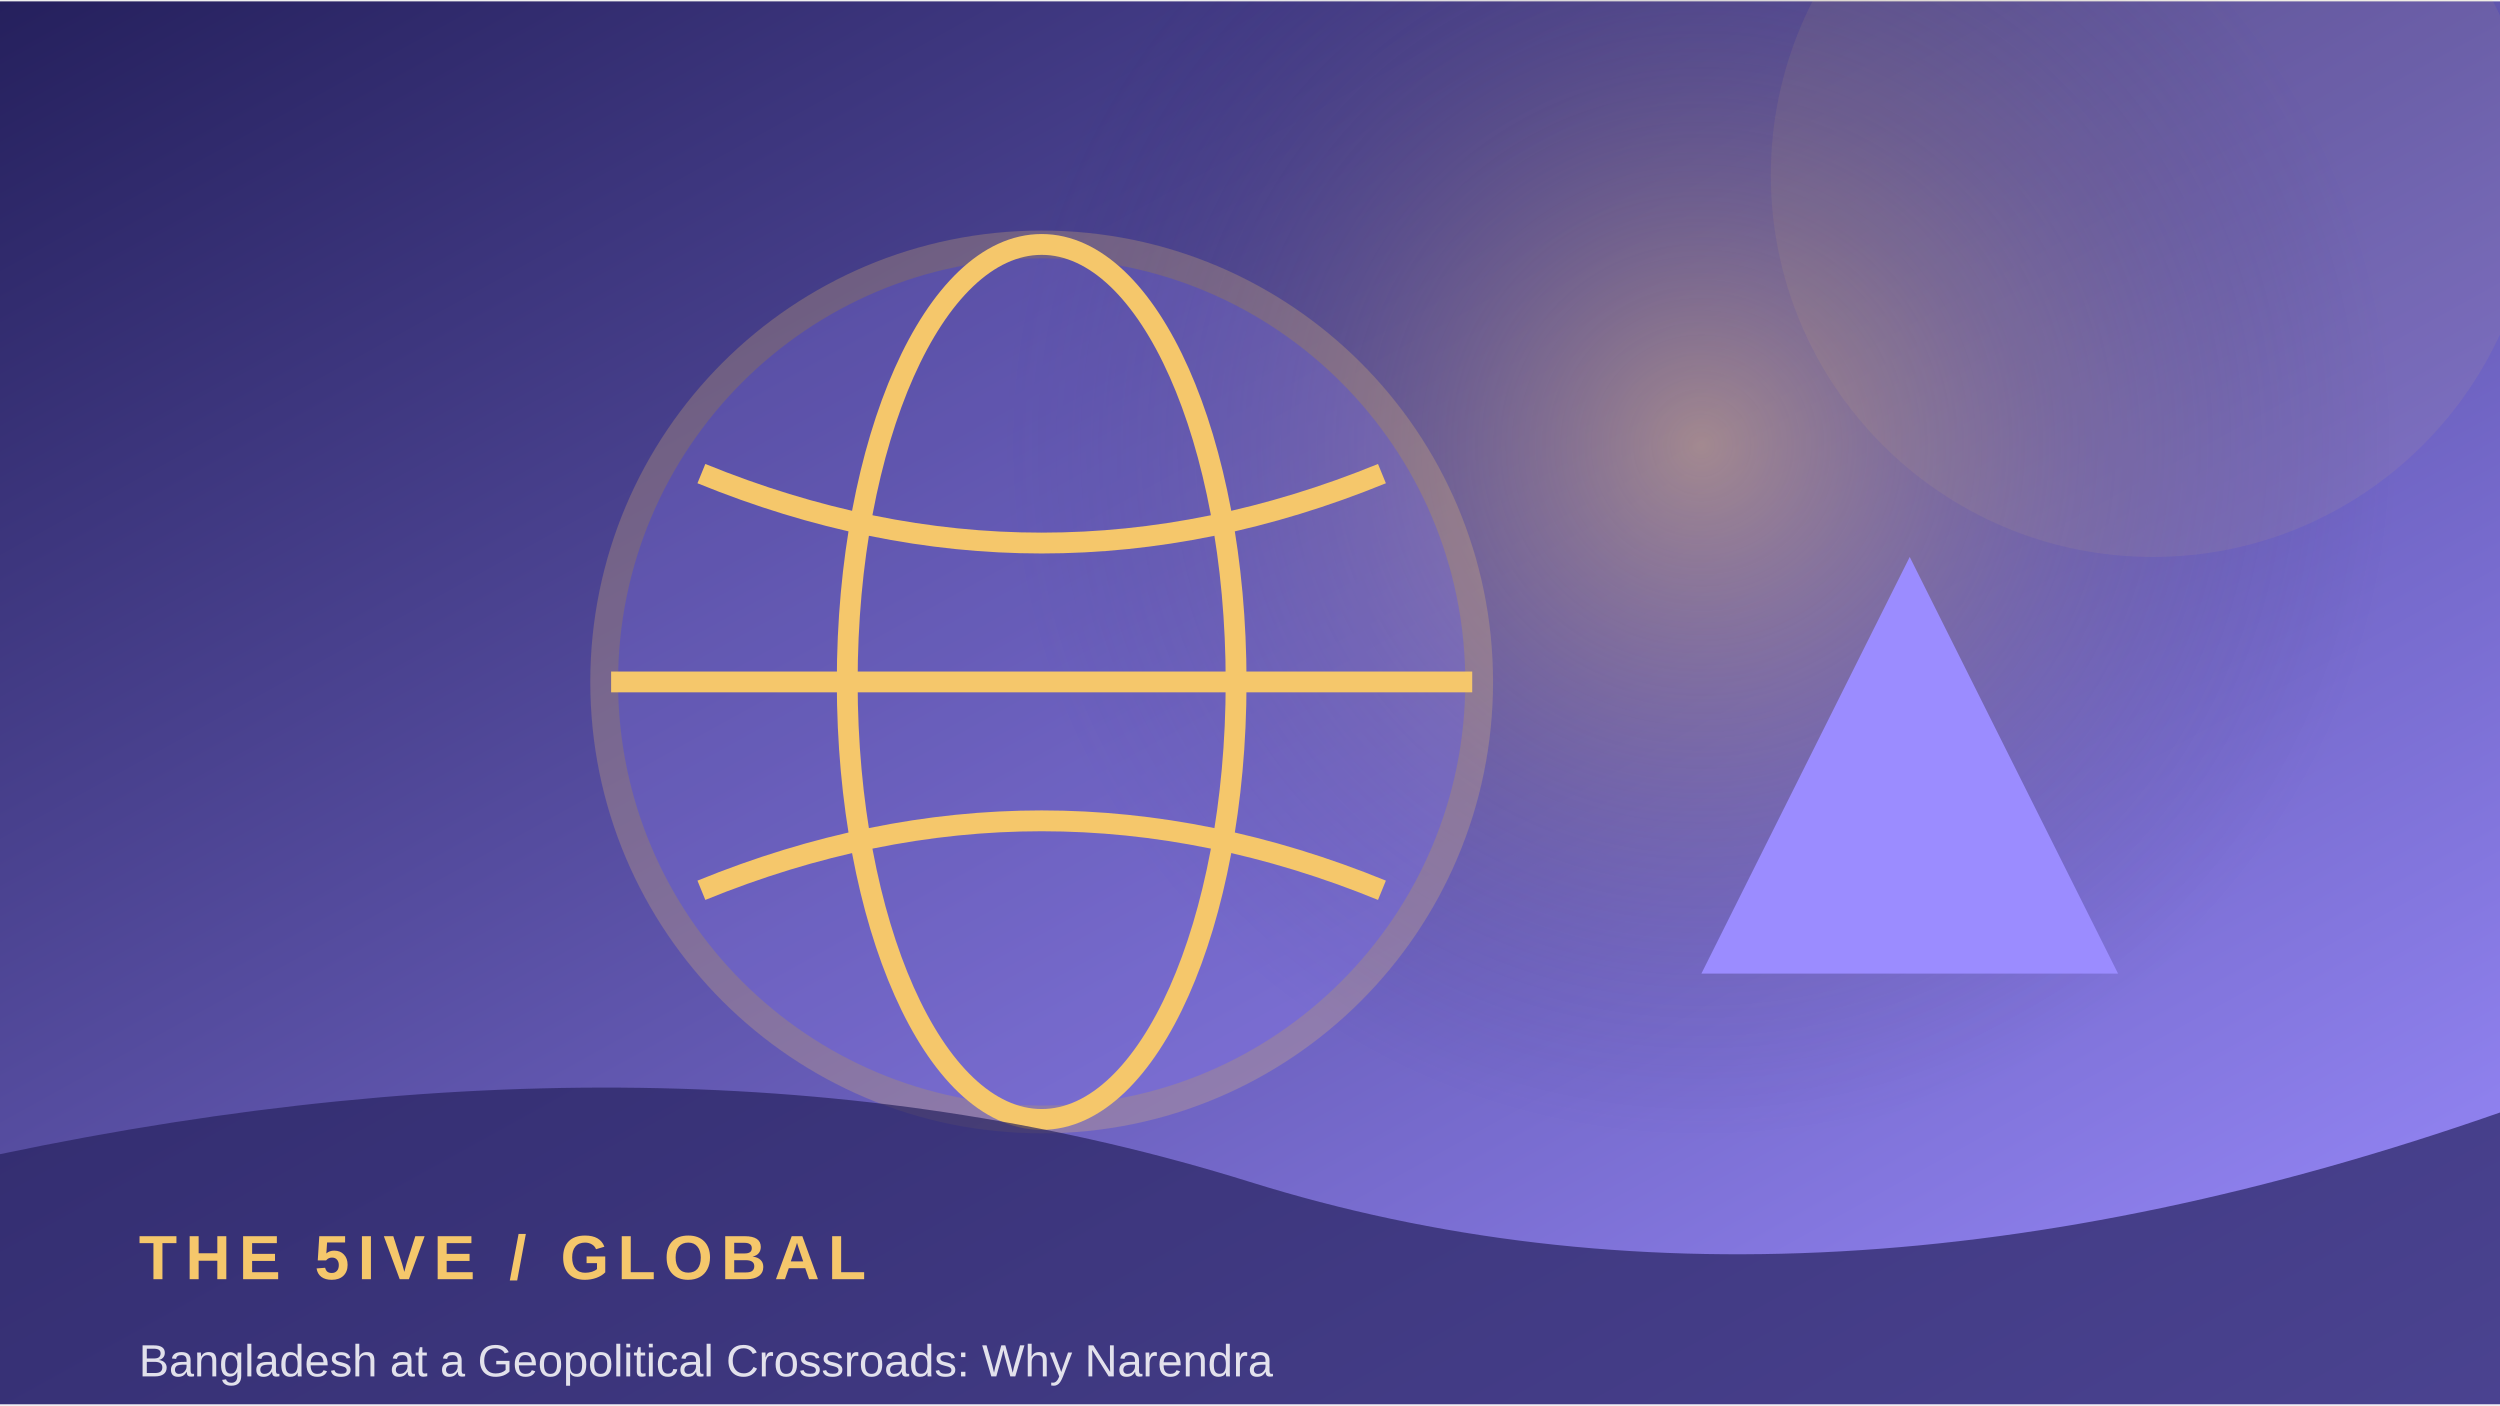
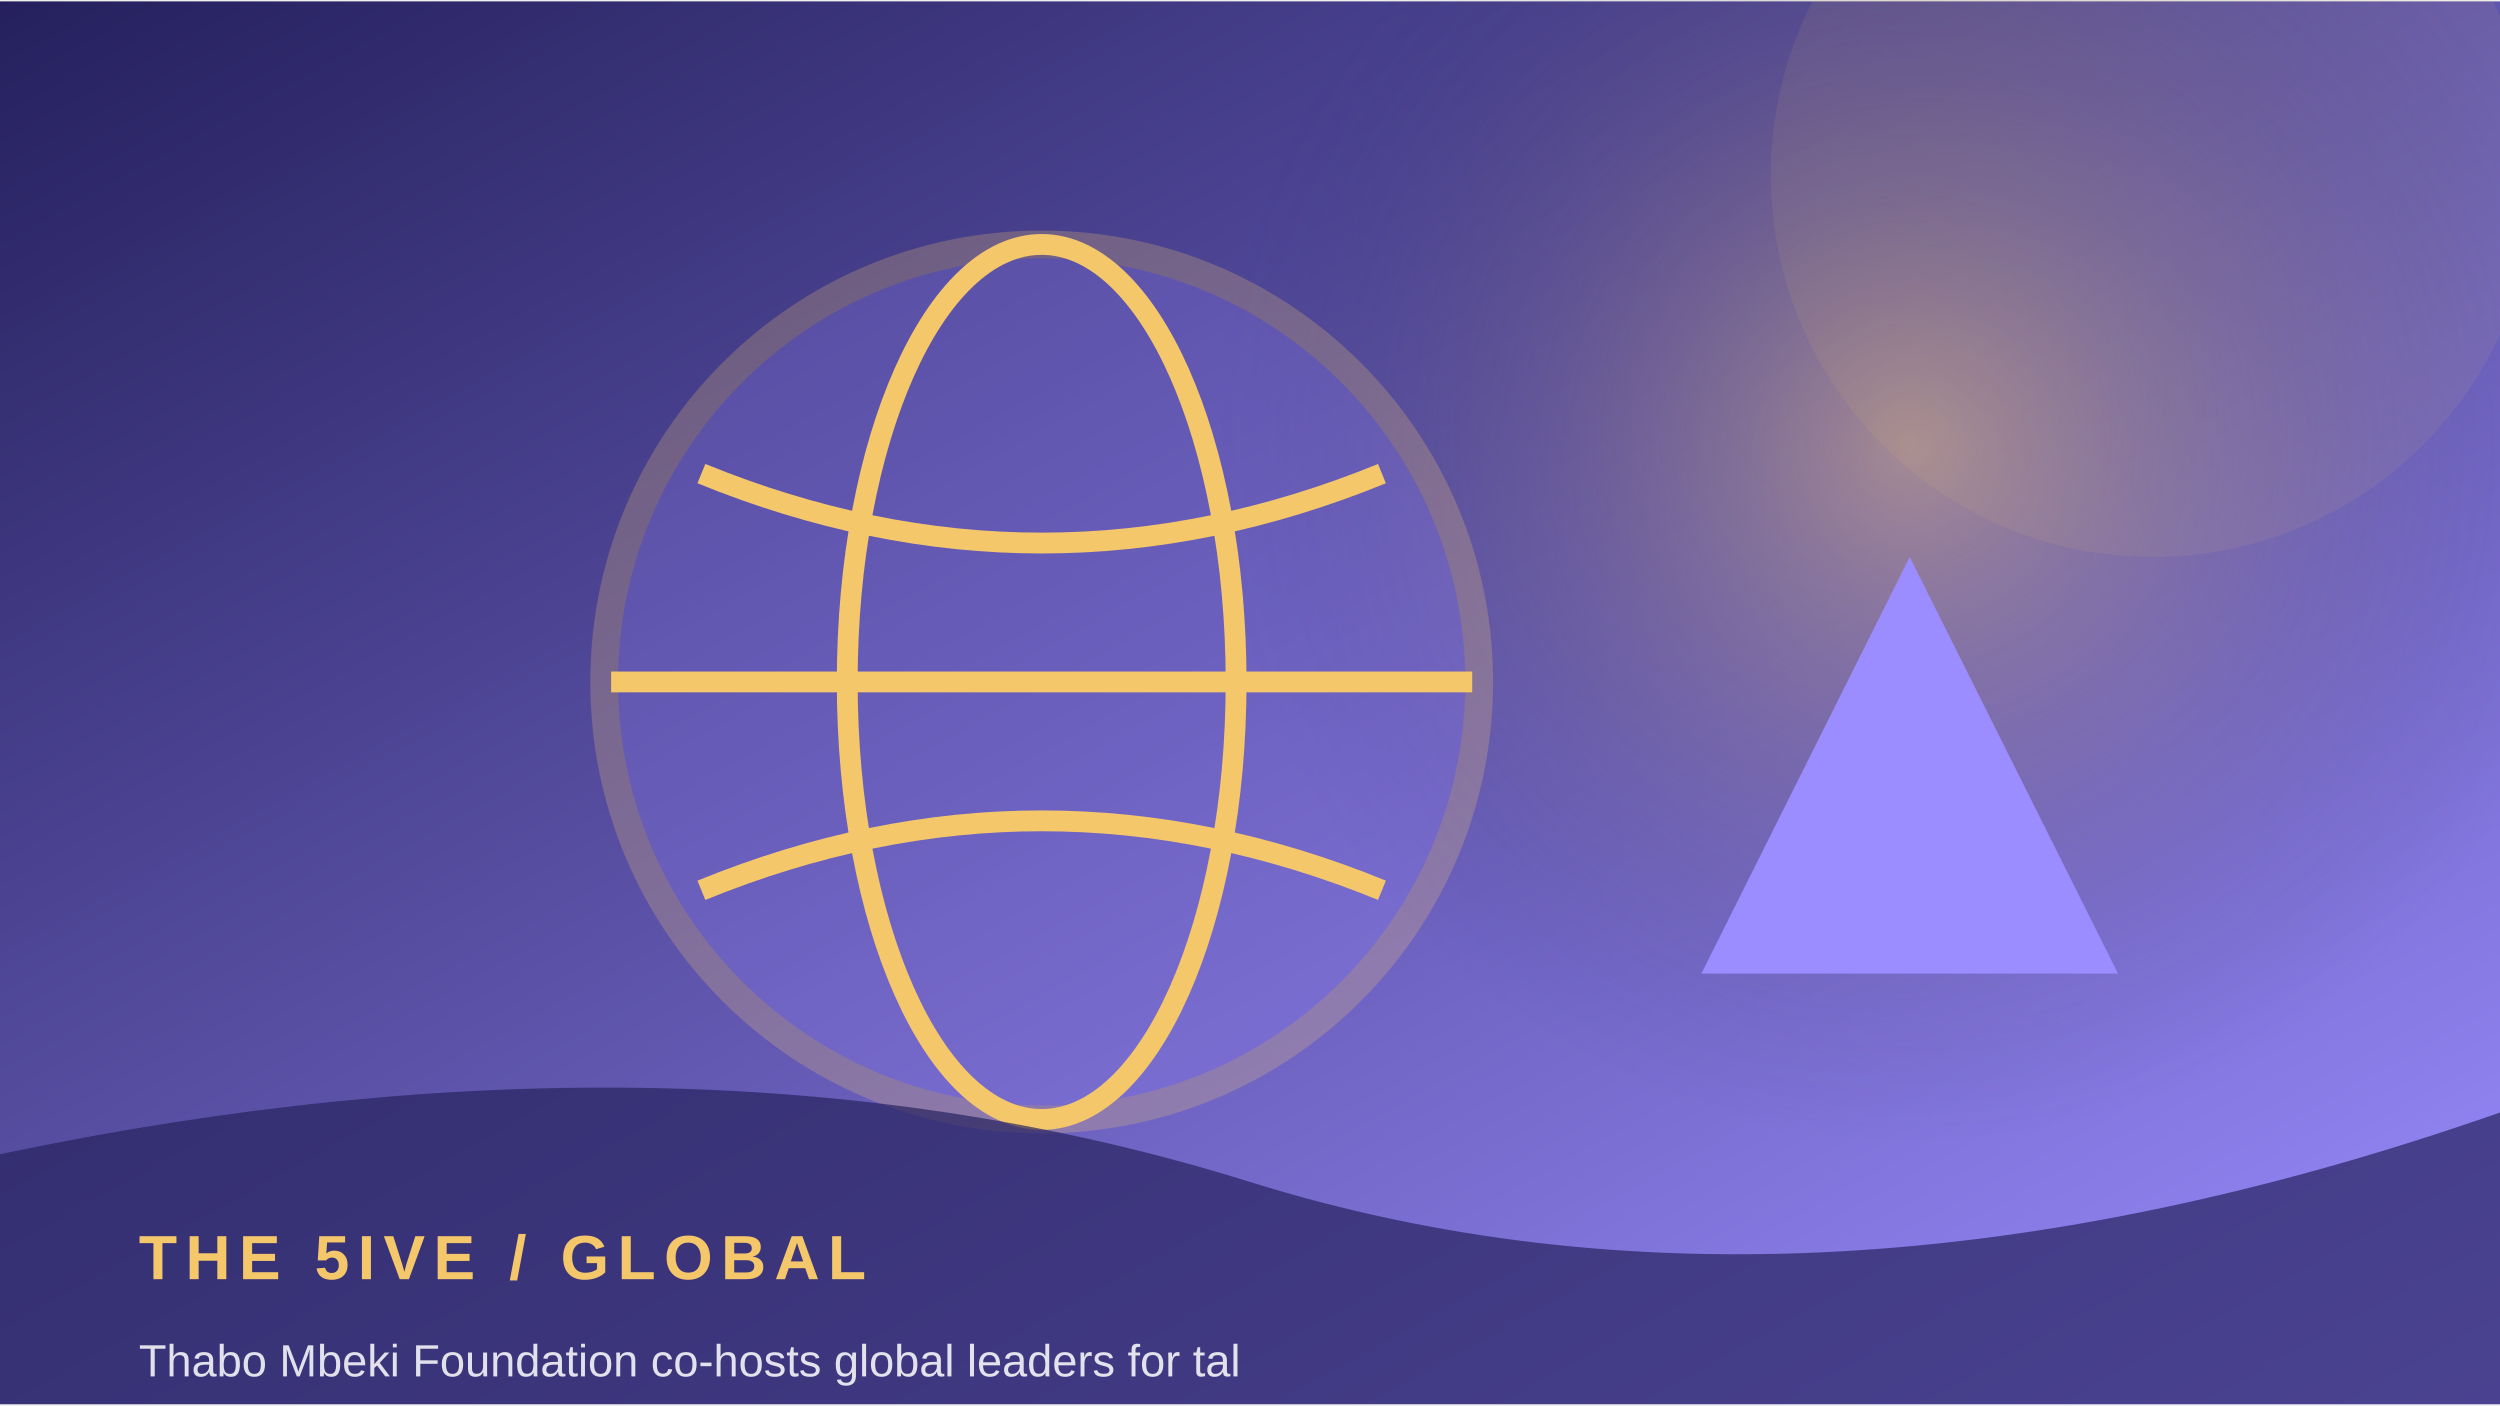
<svg xmlns="http://www.w3.org/2000/svg" width="900" height="506" viewBox="0 0 360 202">
  <defs>
    <linearGradient id="g" x1="0" y1="0" x2="1" y2="1">
      <stop stop-color="#25205d" />
      <stop offset="1" stop-color="#9b8cff" />
    </linearGradient>
    <radialGradient id="r">
      <stop stop-color="#f5c76b" stop-opacity=".45" />
      <stop offset="1" stop-color="#25205d" stop-opacity="0" />
    </radialGradient>
  </defs>
  <rect width="360" height="202" fill="url(#g)" />
-   <circle cx="245" cy="64" r="100" fill="url(#r)" />
+   <circle cx="275" cy="64" r="100" fill="url(#r)" />
  <circle cx="310" cy="25" r="55" fill="#f5c76b" opacity=".08" />
  <circle cx="150" cy="98" r="63" fill="#9b8cff" opacity=".24" stroke="#f5c76b" stroke-width="4" />
  <ellipse cx="150" cy="98" rx="28" ry="63" fill="none" stroke="#f5c76b" stroke-width="3" />
  <path d="M88 98 H212 M101 68 Q150 88 199 68 M101 128 Q150 108 199 128" fill="none" stroke="#f5c76b" stroke-width="3" />
  <path d="M245 140 L275 80 L305 140 Z" fill="#9b8cff" />
  <path d="M0 166 Q100 145 180 170 T360 160 V202 H0Z" fill="#25205d" opacity=".68" />
  <text x="20" y="184" font-family="Arial,sans-serif" font-size="9" font-weight="700" letter-spacing="1.2" fill="#f5c76b">THE 5IVE  /  GLOBAL</text>
-   <text x="20" y="198" font-family="Arial,sans-serif" font-size="6.5" fill="#ffffff" opacity=".85">Bangladesh at a Geopolitical Crossroads: Why Narendra </text>
+   <text x="20" y="198" font-family="Arial,sans-serif" font-size="6.5" fill="#ffffff" opacity=".85">Thabo Mbeki Foundation co-hosts global leaders for tal</text>
</svg>
